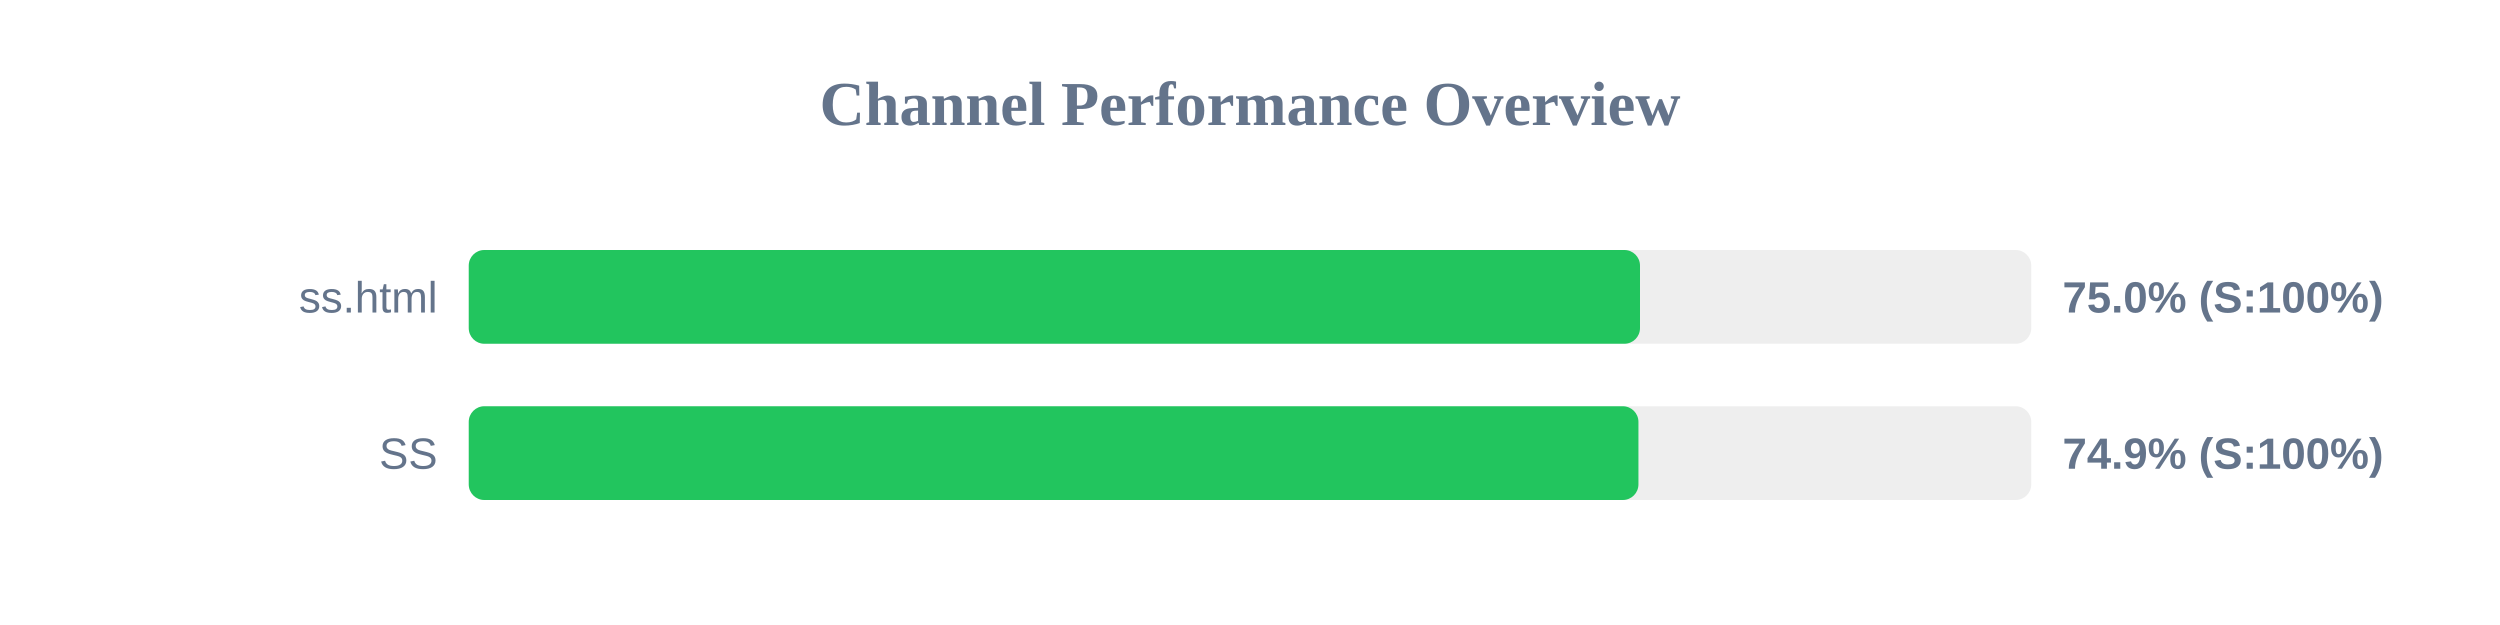
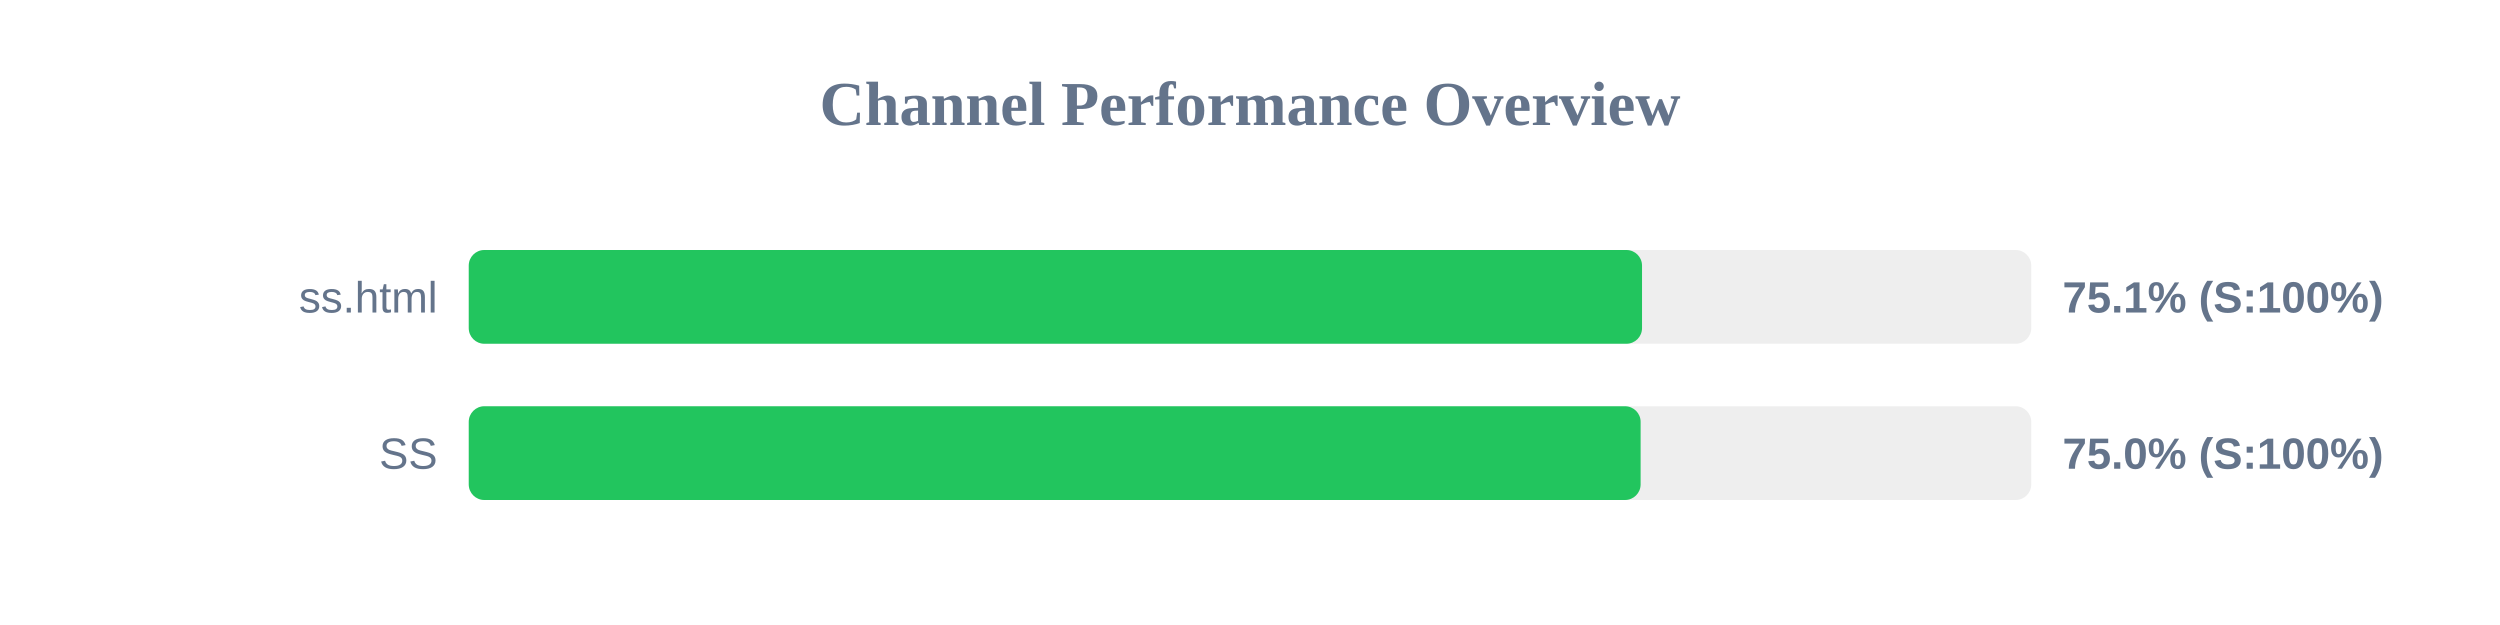
<svg xmlns="http://www.w3.org/2000/svg" width="800" height="200" version="1.1">
  <style>
        .row { font: 14px Arial; fill: #64748b; }
        .score { font: bold 14px Arial; fill: #64748b; }
    </style>
  <text x="400" y="40" text-anchor="middle" font-size="20px" font-weight="bold" fill="#64748b">Channel Performance Overview</text>
  <rect x="150" y="80" width="500" height="30" fill="#eee" rx="5" />
-   <rect x="150" y="80" width="374.8" height="30" fill="#22c55e" rx="5" />
+   <rect x="150" y="80" width="375.45" height="30" fill="#22c55e" rx="5" />
  <text x="140" y="100" text-anchor="end" class="row">ss.html</text>
-   <text x="660" y="100" text-anchor="start" class="score">75.0% (S:100%)</text>
+   <text x="660" y="100" text-anchor="start" class="score">75.1% (S:100%)</text>
  <rect x="150" y="130" width="500" height="30" fill="#eee" rx="5" />
-   <rect x="150" y="130" width="374.3" height="30" fill="#22c55e" rx="5" />
+   <rect x="150" y="130" width="375.0" height="30" fill="#22c55e" rx="5" />
  <text x="140" y="150" text-anchor="end" class="row">SS</text>
-   <text x="660" y="150" text-anchor="start" class="score">74.9% (S:100%)</text>
+   <text x="660" y="150" text-anchor="start" class="score">75.0% (S:100%)</text>
</svg>
